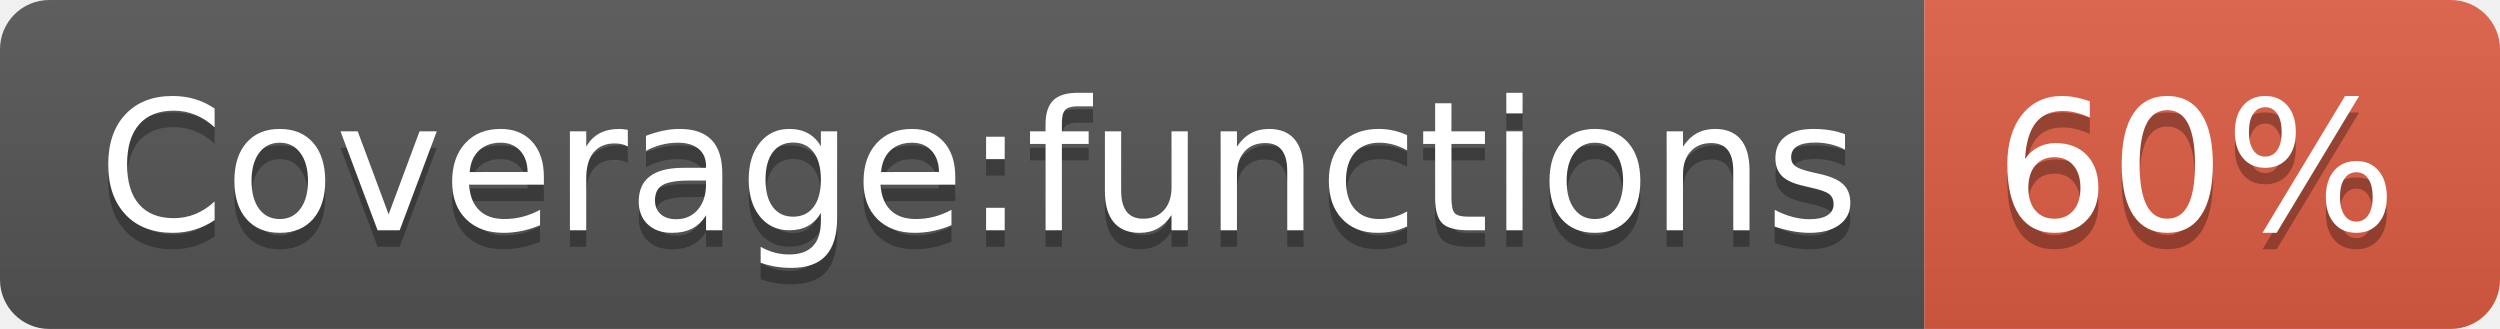
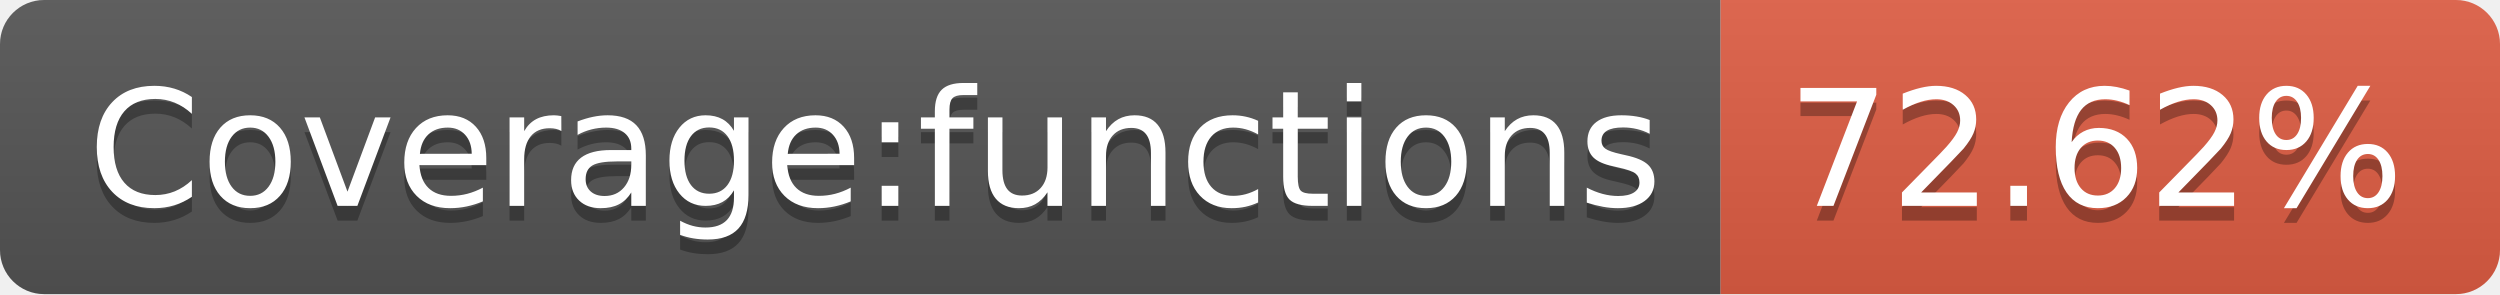
- <svg xmlns="http://www.w3.org/2000/svg" width="152" height="20" role="img" aria-label="Coverage:functions: 60%">
+ <svg xmlns="http://www.w3.org/2000/svg" width="170" height="20" role="img" aria-label="Coverage:functions: 72.62%">
  <linearGradient id="s" x2="0" y2="100%">
    <stop offset="0" stop-color="#bbb" stop-opacity=".1" />
    <stop offset="1" stop-opacity=".1" />
  </linearGradient>
  <clipPath id="r">
-     <rect width="152" height="20" rx="3" fill="#fff" />
+     <rect width="170" height="20" rx="3" fill="#fff" />
  </clipPath>
  <g clip-path="url(#r)">
    <rect width="117" height="20" fill="#555" />
-     <rect x="117" width="35" height="20" fill="#e05d44" />
-     <rect width="152" height="20" fill="url(#s)" />
+     <rect x="117" width="53" height="20" fill="#e05d44" />
+     <rect width="170" height="20" fill="url(#s)" />
  </g>
  <g fill="#fff" text-anchor="middle" font-family="Verdana,Geneva,DejaVu Sans,sans-serif" text-rendering="geometricPrecision" font-size="110">
    <text aria-hidden="true" x="595" y="150" fill="#010101" fill-opacity=".3" transform="scale(.1)" textLength="1070">Coverage:functions</text>
    <text x="595" y="140" transform="scale(.1)" fill="#fff" textLength="1070">Coverage:functions</text>
-     <text aria-hidden="true" x="1335" y="150" fill="#010101" fill-opacity=".3" transform="scale(.1)" textLength="250">60%</text>
-     <text x="1335" y="140" transform="scale(.1)" fill="#fff" textLength="250">60%</text>
+     <text aria-hidden="true" x="1425" y="150" fill="#010101" fill-opacity=".3" transform="scale(.1)" textLength="430">72.62%</text>
+     <text x="1425" y="140" transform="scale(.1)" fill="#fff" textLength="430">72.62%</text>
  </g>
</svg>
